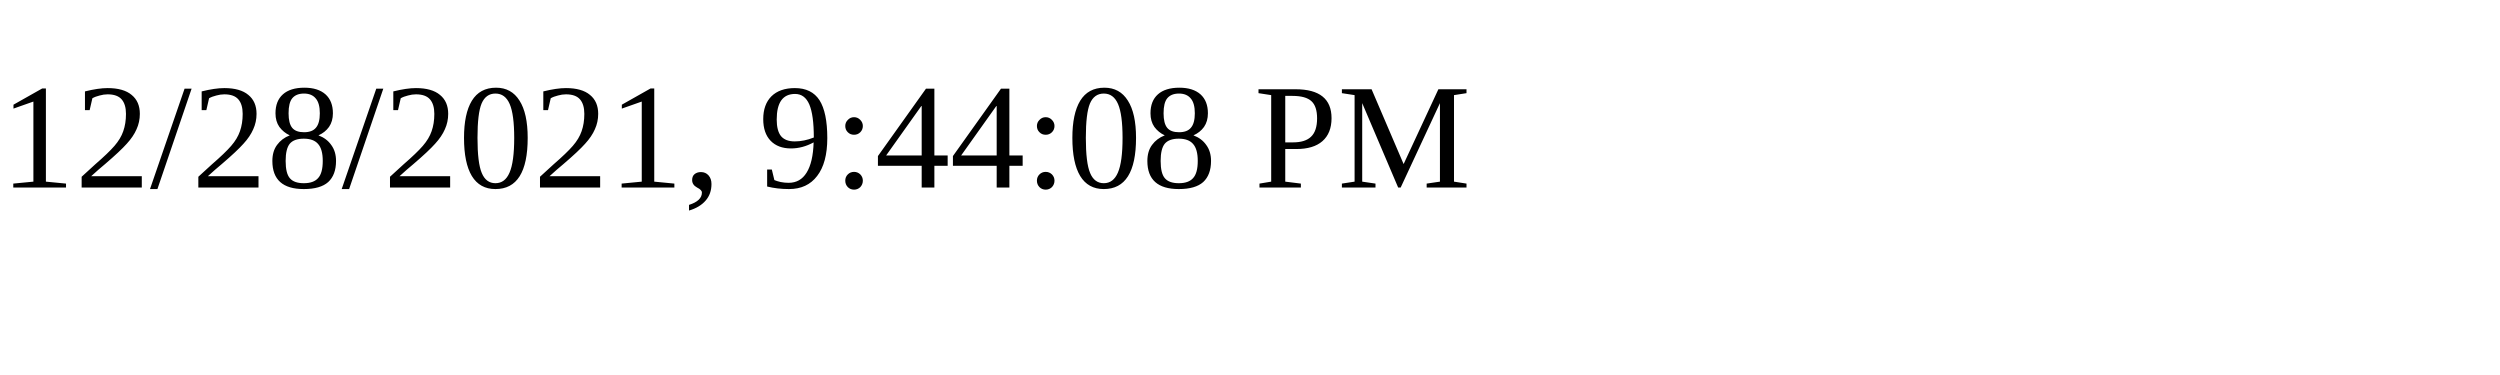
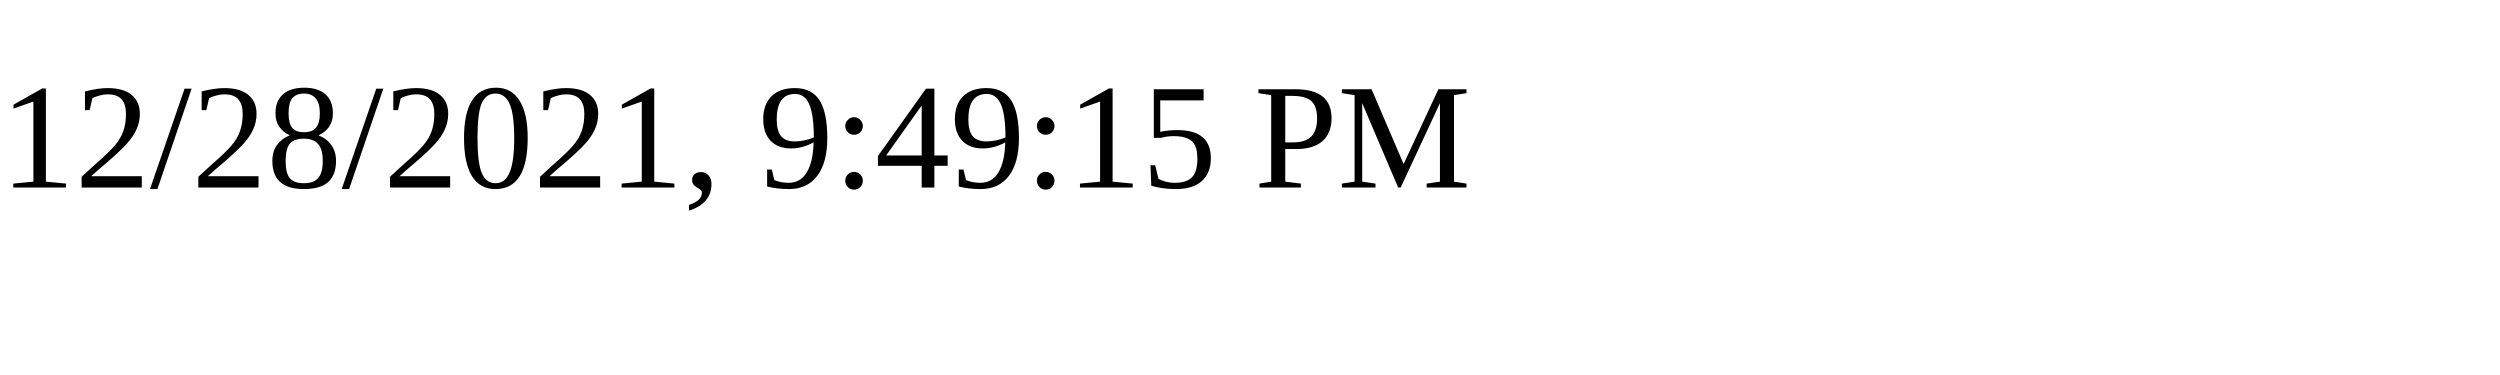
<svg xmlns="http://www.w3.org/2000/svg" height="30" width="200">
-   <text x="0" y="15">12/28/2021, 9:44:08 PM</text>
+   <text x="0" y="15">12/28/2021, 9:49:15 PM</text>
</svg>
